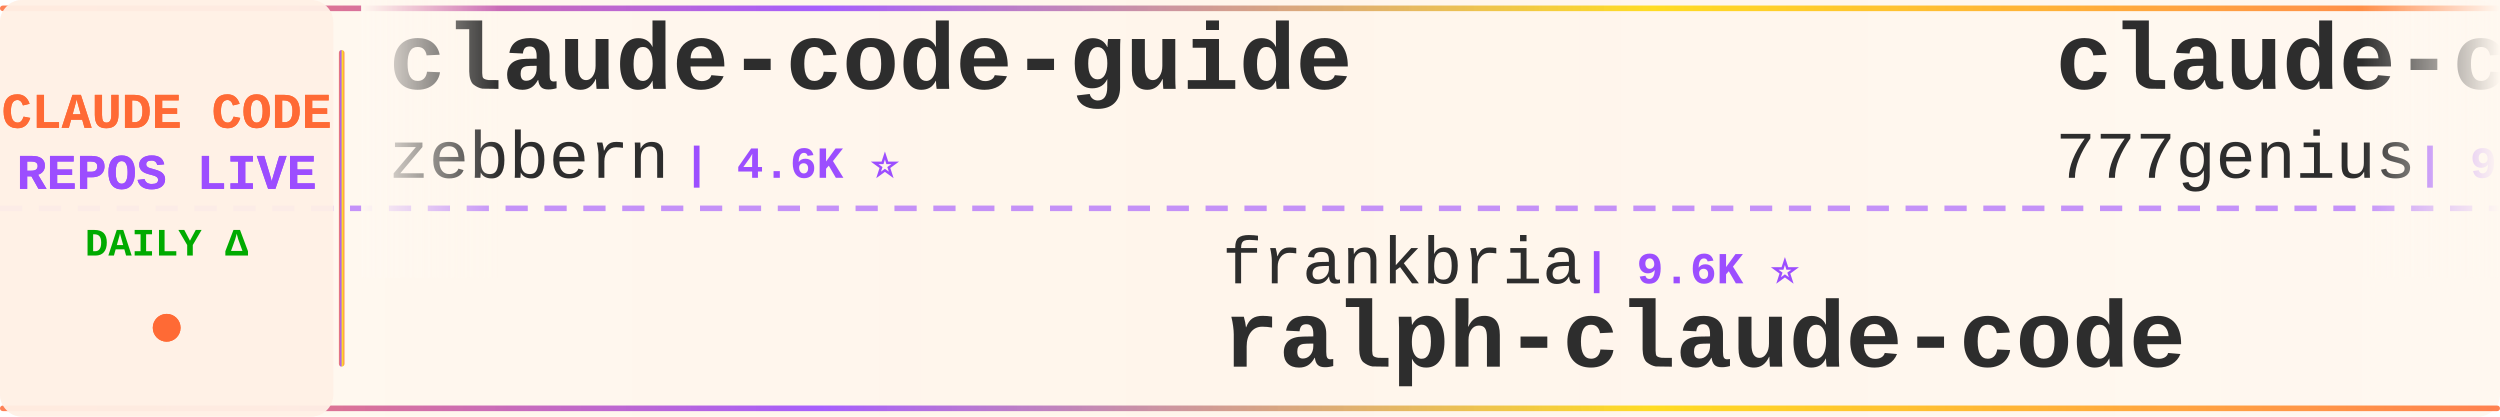
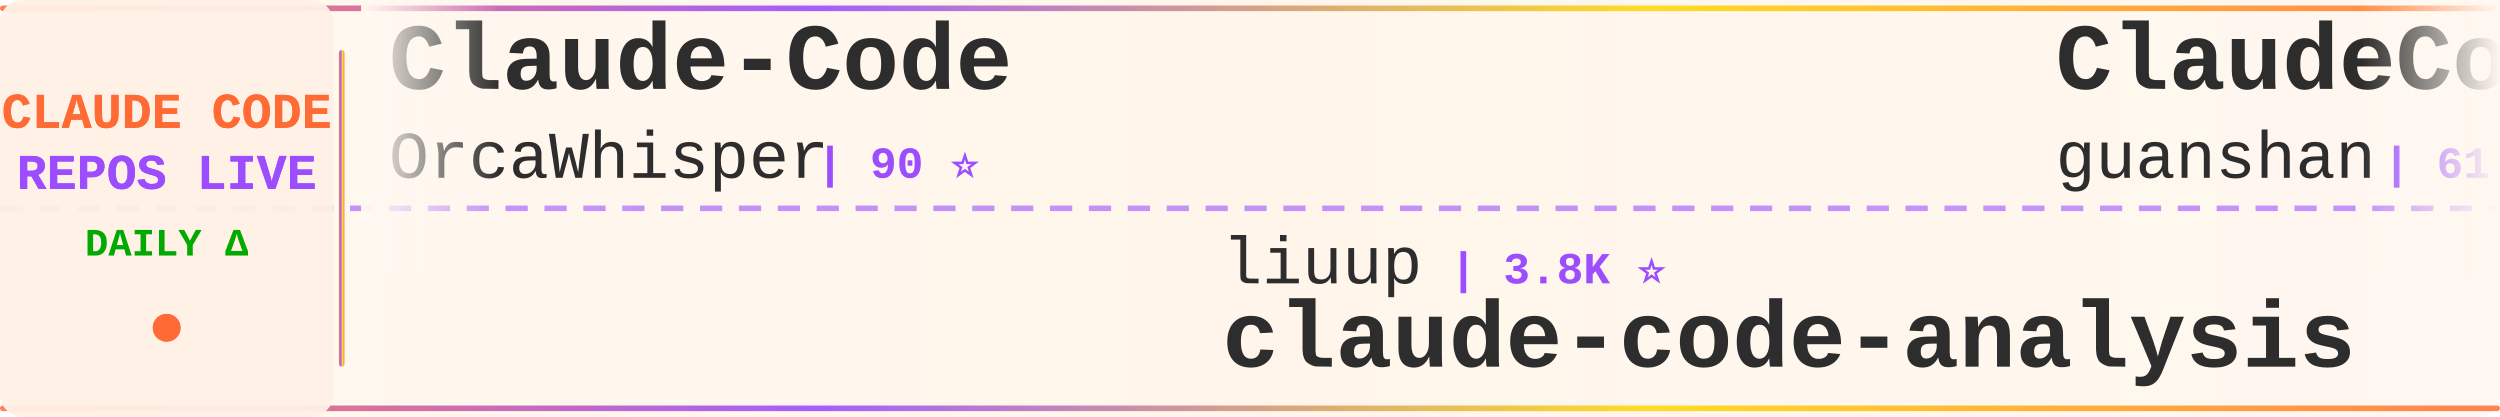
<svg xmlns="http://www.w3.org/2000/svg" width="900" height="150">
  <defs>
    <linearGradient id="tickerBg" x1="0%" y1="0%" x2="100%" y2="0%">
      <stop offset="0%" style="stop-color:#fff8f0;stop-opacity:0.98" />
      <stop offset="50%" style="stop-color:#fff5eb;stop-opacity:1" />
      <stop offset="100%" style="stop-color:#fff8f0;stop-opacity:0.98" />
    </linearGradient>
    <linearGradient id="borderGrad" x1="0%" y1="0%" x2="100%" y2="0%">
      <stop offset="0%" style="stop-color:#FF6B35;stop-opacity:0.85">
        <animate attributeName="stop-opacity" values="0.85;1;0.85" dur="2s" repeatCount="indefinite" />
      </stop>
      <stop offset="33%" style="stop-color:#9C4EFF;stop-opacity:0.9">
        <animate attributeName="stop-opacity" values="0.9;1;0.9" dur="2.2s" repeatCount="indefinite" />
      </stop>
      <stop offset="66%" style="stop-color:#FFD700;stop-opacity:0.85">
        <animate attributeName="stop-opacity" values="0.85;1;0.85" dur="1.8s" repeatCount="indefinite" />
      </stop>
      <stop offset="100%" style="stop-color:#FF6B35;stop-opacity:0.85">
        <animate attributeName="stop-opacity" values="0.85;1;0.85" dur="2s" repeatCount="indefinite" />
      </stop>
    </linearGradient>
    <filter id="textGlow">
      <feGaussianBlur stdDeviation="0.15" result="coloredBlur" />
      <feMerge>
        <feMergeNode in="coloredBlur" />
        <feMergeNode in="SourceGraphic" />
      </feMerge>
    </filter>
    <filter id="metricGlow">
      <feGaussianBlur stdDeviation="0.2" result="coloredBlur" />
      <feMerge>
        <feMergeNode in="coloredBlur" />
        <feMergeNode in="SourceGraphic" />
      </feMerge>
    </filter>
    <linearGradient id="leftFade" x1="0%" y1="0%" x2="100%" y2="0%">
      <stop offset="0%" style="stop-color:#fff8f0;stop-opacity:1" />
      <stop offset="100%" style="stop-color:#fff8f0;stop-opacity:0" />
    </linearGradient>
    <linearGradient id="rightFade" x1="0%" y1="0%" x2="100%" y2="0%">
      <stop offset="0%" style="stop-color:#fff8f0;stop-opacity:0" />
      <stop offset="100%" style="stop-color:#fff8f0;stop-opacity:1" />
    </linearGradient>
  </defs>
  <rect width="900" height="150" fill="url(#tickerBg)" rx="8" />
  <rect x="0" y="2" width="900" height="2" fill="url(#borderGrad)" rx="1" />
  <rect x="0" y="146" width="900" height="2" fill="url(#borderGrad)" rx="1" />
  <line x1="0" y1="75" x2="900" y2="75" stroke="#9C4EFF" stroke-width="2" stroke-dasharray="8 6" opacity="0.6" />
  <rect x="0" y="0" width="120" height="150" fill="#fff0e6" opacity="0.95" rx="8" />
  <text x="60" y="46" font-family="'Courier New', monospace" font-size="18" font-weight="bold" fill="#FF6B35" text-anchor="middle" filter="url(#textGlow)">
    CLAUDE CODE
  </text>
  <text x="60" y="68" font-family="'Courier New', monospace" font-size="18" font-weight="bold" fill="#9C4EFF" text-anchor="middle" filter="url(#textGlow)">
    REPOS LIVE
  </text>
  <text x="60" y="92" font-family="'Courier New', monospace" font-size="14" font-weight="bold" fill="#00aa00" text-anchor="middle">
    DAILY Δ
  </text>
  <circle cx="60" cy="118" r="5" fill="#FF6B35" filter="url(#metricGlow)">
    <animate attributeName="r" values="4;6;4" dur="1.5s" repeatCount="indefinite" />
    <animate attributeName="opacity" values="0.6;1;0.6" dur="1.5s" repeatCount="indefinite" />
  </circle>
  <rect x="122" y="18" width="2" height="114" fill="url(#borderGrad)" rx="1" />
  <clipPath id="tickerClip">
    <rect x="130" y="0" width="770" height="150" />
  </clipPath>
  <g clip-path="url(#tickerClip)">
    <g id="tickerItems">
      <animateTransform attributeName="transform" attributeType="XML" type="translate" from="0 0" to="-3000 0" dur="54s" repeatCount="indefinite" />
      <g transform="translate(0, 0)">
-         <text x="140" y="32" font-family="'Courier New', monospace" font-size="34" font-weight="bold" fill="#2d2d2d">claude-code-guide</text>
-         <text x="140" y="64" font-family="'Courier New', monospace" font-size="24" font-weight="normal" fill="#2d2d2d" opacity="1.0">zebbern</text>
-         <text x="246" y="64" font-family="'Courier New', monospace" font-size="16" font-weight="bold" fill="#9C4EFF"> | 4.6K ⭐</text>
+         <text x="140" y="32" font-family="'Courier New', monospace" font-size="34" font-weight="bold" fill="#2d2d2d">Claude-Code</text>
+         <text x="140" y="64" font-family="'Courier New', monospace" font-size="24" font-weight="normal" fill="#2d2d2d" opacity="1.0">OrcaWhisper</text>
+         <text x="294" y="64" font-family="'Courier New', monospace" font-size="16" font-weight="bold" fill="#9C4EFF"> | 90 ⭐</text>
      </g>
      <g transform="translate(300, 0)">
-         <text x="140" y="102" font-family="'Courier New', monospace" font-size="24" font-weight="normal" fill="#2d2d2d" opacity="1.0">frankbria</text>
-         <text x="270" y="102" font-family="'Courier New', monospace" font-size="16" font-weight="bold" fill="#9C4EFF"> | 9.6K ⭐</text>
-         <text x="140" y="132" font-family="'Courier New', monospace" font-size="34" font-weight="bold" fill="#2d2d2d">ralph-claude-code</text>
+         <text x="140" y="102" font-family="'Courier New', monospace" font-size="24" font-weight="normal" fill="#2d2d2d" opacity="1.0">liuup</text>
+         <text x="222" y="102" font-family="'Courier New', monospace" font-size="16" font-weight="bold" fill="#9C4EFF"> | 3.8K ⭐</text>
+         <text x="140" y="132" font-family="'Courier New', monospace" font-size="34" font-weight="bold" fill="#2d2d2d">claude-code-analysis</text>
      </g>
      <g transform="translate(600, 0)">
-         <text x="140" y="32" font-family="'Courier New', monospace" font-size="34" font-weight="bold" fill="#2d2d2d">claude-code-source-code</text>
-         <text x="140" y="64" font-family="'Courier New', monospace" font-size="24" font-weight="normal" fill="#2d2d2d" opacity="1.0">777genius</text>
-         <text x="270" y="64" font-family="'Courier New', monospace" font-size="16" font-weight="bold" fill="#9C4EFF"> | 926 ⭐</text>
+         <text x="140" y="32" font-family="'Courier New', monospace" font-size="34" font-weight="bold" fill="#2d2d2d">ClaudeCode</text>
+         <text x="140" y="64" font-family="'Courier New', monospace" font-size="24" font-weight="normal" fill="#2d2d2d" opacity="1.0">guanshan</text>
+         <text x="258" y="64" font-family="'Courier New', monospace" font-size="16" font-weight="bold" fill="#9C4EFF"> | 61 ⭐</text>
      </g>
      <g transform="translate(900, 0)">
-         <text x="140" y="102" font-family="'Courier New', monospace" font-size="24" font-weight="normal" fill="#2d2d2d" opacity="1.0">chauncygu</text>
-         <text x="270" y="102" font-family="'Courier New', monospace" font-size="16" font-weight="bold" fill="#9C4EFF"> | 2.8K ⭐ -2</text>
-         <text x="140" y="132" font-family="'Courier New', monospace" font-size="34" font-weight="bold" fill="#2d2d2d">collection-claude-code-s...</text>
+         <text x="140" y="102" font-family="'Courier New', monospace" font-size="24" font-weight="normal" fill="#2d2d2d" opacity="1.0">affaan-m</text>
+         <text x="258" y="102" font-family="'Courier New', monospace" font-size="16" font-weight="bold" fill="#9C4EFF"> | 240.3K ⭐ +20</text>
+         <text x="140" y="132" font-family="'Courier New', monospace" font-size="34" font-weight="bold" fill="#2d2d2d">ECC</text>
      </g>
      <g transform="translate(1200, 0)">
-         <text x="140" y="32" font-family="'Courier New', monospace" font-size="34" font-weight="bold" fill="#2d2d2d">ClaudeCodeAgents</text>
-         <text x="140" y="64" font-family="'Courier New', monospace" font-size="24" font-weight="normal" fill="#2d2d2d" opacity="1.0">darcyegb</text>
-         <text x="258" y="64" font-family="'Courier New', monospace" font-size="16" font-weight="bold" fill="#9C4EFF"> | 760 ⭐</text>
+         <text x="140" y="32" font-family="'Courier New', monospace" font-size="34" font-weight="bold" fill="#2d2d2d">claude-code-my-workflow</text>
+         <text x="140" y="64" font-family="'Courier New', monospace" font-size="24" font-weight="normal" fill="#2d2d2d" opacity="1.0">pedrohcgs</text>
+         <text x="270" y="64" font-family="'Courier New', monospace" font-size="16" font-weight="bold" fill="#9C4EFF"> | 1.5K ⭐</text>
      </g>
      <g transform="translate(1500, 0)">
-         <text x="140" y="102" font-family="'Courier New', monospace" font-size="24" font-weight="normal" fill="#2d2d2d" opacity="1.0">xu-xiang</text>
-         <text x="258" y="102" font-family="'Courier New', monospace" font-size="16" font-weight="bold" fill="#9C4EFF"> | 1.9K ⭐</text>
-         <text x="140" y="132" font-family="'Courier New', monospace" font-size="34" font-weight="bold" fill="#2d2d2d">everything-claude-code-z...</text>
+         <text x="140" y="102" font-family="'Courier New', monospace" font-size="24" font-weight="normal" fill="#2d2d2d" opacity="1.0">fazxes</text>
+         <text x="234" y="102" font-family="'Courier New', monospace" font-size="16" font-weight="bold" fill="#9C4EFF"> | 231 ⭐</text>
+         <text x="140" y="132" font-family="'Courier New', monospace" font-size="34" font-weight="bold" fill="#2d2d2d">Claude-code</text>
      </g>
      <g transform="translate(1800, 0)">
-         <text x="140" y="32" font-family="'Courier New', monospace" font-size="34" font-weight="bold" fill="#2d2d2d">everything-claude-code</text>
-         <text x="140" y="64" font-family="'Courier New', monospace" font-size="24" font-weight="normal" fill="#2d2d2d" opacity="1.0">WorldFlowAI</text>
-         <text x="294" y="64" font-family="'Courier New', monospace" font-size="16" font-weight="bold" fill="#9C4EFF"> | 1.3K ⭐ +3</text>
+         <text x="140" y="32" font-family="'Courier New', monospace" font-size="34" font-weight="bold" fill="#2d2d2d">claude-code-rev</text>
+         <text x="140" y="64" font-family="'Courier New', monospace" font-size="24" font-weight="normal" fill="#2d2d2d" opacity="1.0">oboard</text>
+         <text x="234" y="64" font-family="'Courier New', monospace" font-size="16" font-weight="bold" fill="#9C4EFF"> | 3.3K ⭐</text>
      </g>
      <g transform="translate(2100, 0)">
-         <text x="140" y="102" font-family="'Courier New', monospace" font-size="24" font-weight="normal" fill="#2d2d2d" opacity="1.0">luyao618</text>
-         <text x="258" y="102" font-family="'Courier New', monospace" font-size="16" font-weight="bold" fill="#9C4EFF"> | 1.7K ⭐</text>
-         <text x="140" y="132" font-family="'Courier New', monospace" font-size="34" font-weight="bold" fill="#2d2d2d">Claude-Code-Source-Study</text>
+         <text x="140" y="102" font-family="'Courier New', monospace" font-size="24" font-weight="normal" fill="#2d2d2d" opacity="1.0">hangsman</text>
+         <text x="258" y="102" font-family="'Courier New', monospace" font-size="16" font-weight="bold" fill="#9C4EFF"> | 791 ⭐</text>
+         <text x="140" y="132" font-family="'Courier New', monospace" font-size="34" font-weight="bold" fill="#2d2d2d">claude-code-source</text>
      </g>
      <g transform="translate(2400, 0)">
-         <text x="140" y="32" font-family="'Courier New', monospace" font-size="34" font-weight="bold" fill="#2d2d2d">claude-code-settings</text>
-         <text x="140" y="64" font-family="'Courier New', monospace" font-size="24" font-weight="normal" fill="#2d2d2d" opacity="1.0">feiskyer</text>
-         <text x="258" y="64" font-family="'Courier New', monospace" font-size="16" font-weight="bold" fill="#9C4EFF"> | 1.6K ⭐</text>
+         <text x="140" y="32" font-family="'Courier New', monospace" font-size="34" font-weight="bold" fill="#2d2d2d">claude-code-action</text>
+         <text x="140" y="64" font-family="'Courier New', monospace" font-size="24" font-weight="normal" fill="#2d2d2d" opacity="1.0">anthropics</text>
+         <text x="282" y="64" font-family="'Courier New', monospace" font-size="16" font-weight="bold" fill="#9C4EFF"> | 8.6K ⭐ +2</text>
      </g>
      <g transform="translate(2700, 0)">
-         <text x="140" y="102" font-family="'Courier New', monospace" font-size="24" font-weight="normal" fill="#2d2d2d" opacity="1.0">OrcaWhisper</text>
-         <text x="294" y="102" font-family="'Courier New', monospace" font-size="16" font-weight="bold" fill="#9C4EFF"> | 90 ⭐</text>
-         <text x="140" y="132" font-family="'Courier New', monospace" font-size="34" font-weight="bold" fill="#2d2d2d">Claude-Code</text>
+         <text x="140" y="102" font-family="'Courier New', monospace" font-size="24" font-weight="normal" fill="#2d2d2d" opacity="1.0">krusemediallc</text>
+         <text x="318" y="102" font-family="'Courier New', monospace" font-size="16" font-weight="bold" fill="#9C4EFF"> | 1.2K ⭐</text>
+         <text x="140" y="132" font-family="'Courier New', monospace" font-size="34" font-weight="bold" fill="#2d2d2d">arcads-claude-code</text>
      </g>
      <g transform="translate(3000, 0)">
-         <text x="140" y="32" font-family="'Courier New', monospace" font-size="34" font-weight="bold" fill="#2d2d2d">claude-code-guide</text>
-         <text x="140" y="64" font-family="'Courier New', monospace" font-size="24" font-weight="normal" fill="#2d2d2d" opacity="1.0">zebbern</text>
-         <text x="246" y="64" font-family="'Courier New', monospace" font-size="16" font-weight="bold" fill="#9C4EFF"> | 4.6K ⭐</text>
+         <text x="140" y="32" font-family="'Courier New', monospace" font-size="34" font-weight="bold" fill="#2d2d2d">Claude-Code</text>
+         <text x="140" y="64" font-family="'Courier New', monospace" font-size="24" font-weight="normal" fill="#2d2d2d" opacity="1.0">OrcaWhisper</text>
+         <text x="294" y="64" font-family="'Courier New', monospace" font-size="16" font-weight="bold" fill="#9C4EFF"> | 90 ⭐</text>
      </g>
      <g transform="translate(3300, 0)">
-         <text x="140" y="102" font-family="'Courier New', monospace" font-size="24" font-weight="normal" fill="#2d2d2d" opacity="1.0">frankbria</text>
-         <text x="270" y="102" font-family="'Courier New', monospace" font-size="16" font-weight="bold" fill="#9C4EFF"> | 9.6K ⭐</text>
-         <text x="140" y="132" font-family="'Courier New', monospace" font-size="34" font-weight="bold" fill="#2d2d2d">ralph-claude-code</text>
+         <text x="140" y="102" font-family="'Courier New', monospace" font-size="24" font-weight="normal" fill="#2d2d2d" opacity="1.0">liuup</text>
+         <text x="222" y="102" font-family="'Courier New', monospace" font-size="16" font-weight="bold" fill="#9C4EFF"> | 3.8K ⭐</text>
+         <text x="140" y="132" font-family="'Courier New', monospace" font-size="34" font-weight="bold" fill="#2d2d2d">claude-code-analysis</text>
      </g>
      <g transform="translate(3600, 0)">
-         <text x="140" y="32" font-family="'Courier New', monospace" font-size="34" font-weight="bold" fill="#2d2d2d">claude-code-source-code</text>
-         <text x="140" y="64" font-family="'Courier New', monospace" font-size="24" font-weight="normal" fill="#2d2d2d" opacity="1.0">777genius</text>
-         <text x="270" y="64" font-family="'Courier New', monospace" font-size="16" font-weight="bold" fill="#9C4EFF"> | 926 ⭐</text>
+         <text x="140" y="32" font-family="'Courier New', monospace" font-size="34" font-weight="bold" fill="#2d2d2d">ClaudeCode</text>
+         <text x="140" y="64" font-family="'Courier New', monospace" font-size="24" font-weight="normal" fill="#2d2d2d" opacity="1.0">guanshan</text>
+         <text x="258" y="64" font-family="'Courier New', monospace" font-size="16" font-weight="bold" fill="#9C4EFF"> | 61 ⭐</text>
      </g>
      <g transform="translate(3900, 0)">
-         <text x="140" y="102" font-family="'Courier New', monospace" font-size="24" font-weight="normal" fill="#2d2d2d" opacity="1.0">chauncygu</text>
-         <text x="270" y="102" font-family="'Courier New', monospace" font-size="16" font-weight="bold" fill="#9C4EFF"> | 2.8K ⭐ -2</text>
-         <text x="140" y="132" font-family="'Courier New', monospace" font-size="34" font-weight="bold" fill="#2d2d2d">collection-claude-code-s...</text>
+         <text x="140" y="102" font-family="'Courier New', monospace" font-size="24" font-weight="normal" fill="#2d2d2d" opacity="1.0">affaan-m</text>
+         <text x="258" y="102" font-family="'Courier New', monospace" font-size="16" font-weight="bold" fill="#9C4EFF"> | 240.3K ⭐ +20</text>
+         <text x="140" y="132" font-family="'Courier New', monospace" font-size="34" font-weight="bold" fill="#2d2d2d">ECC</text>
      </g>
    </g>
  </g>
  <rect x="130" y="0" width="50" height="100" fill="url(#leftFade)" />
  <rect x="850" y="0" width="50" height="100" fill="url(#rightFade)" />
</svg>
